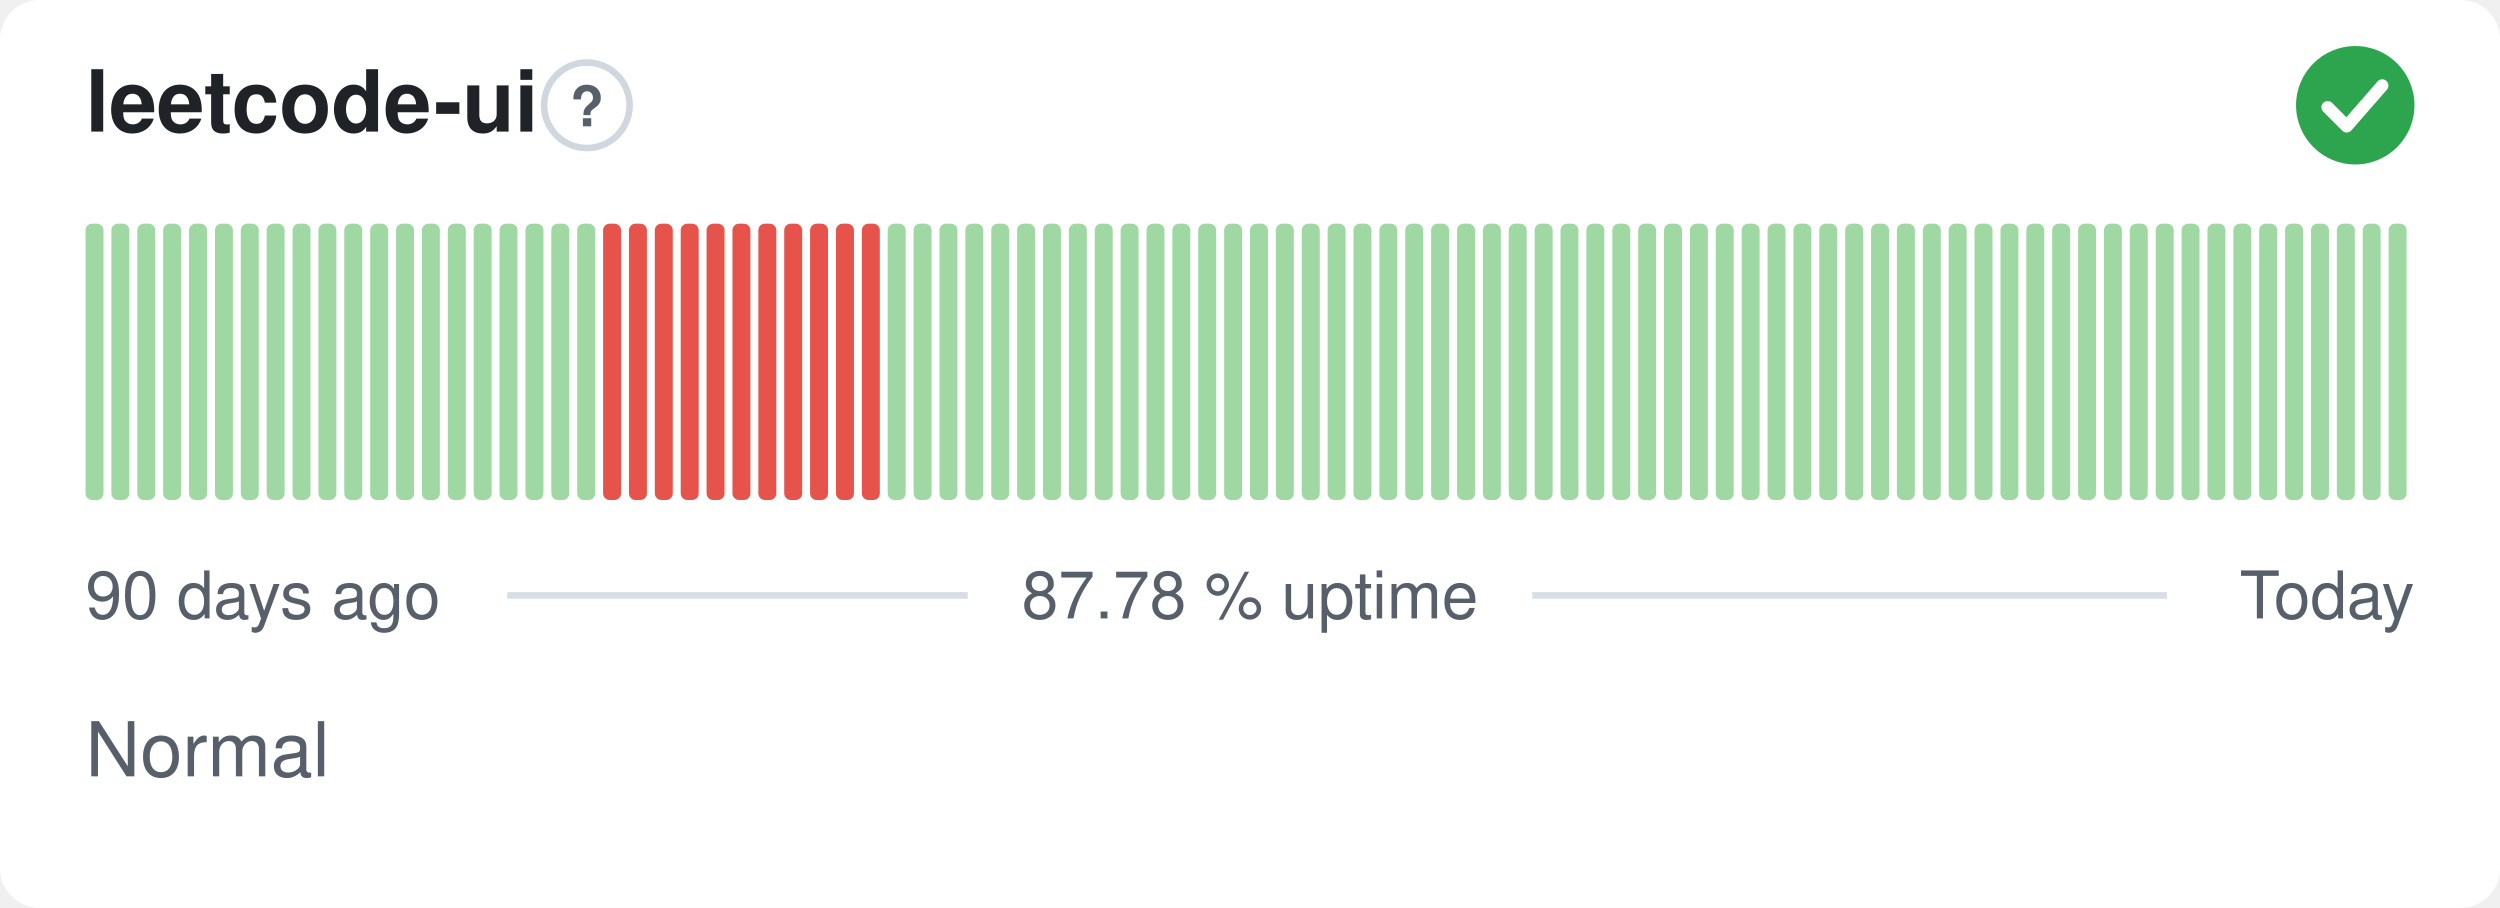
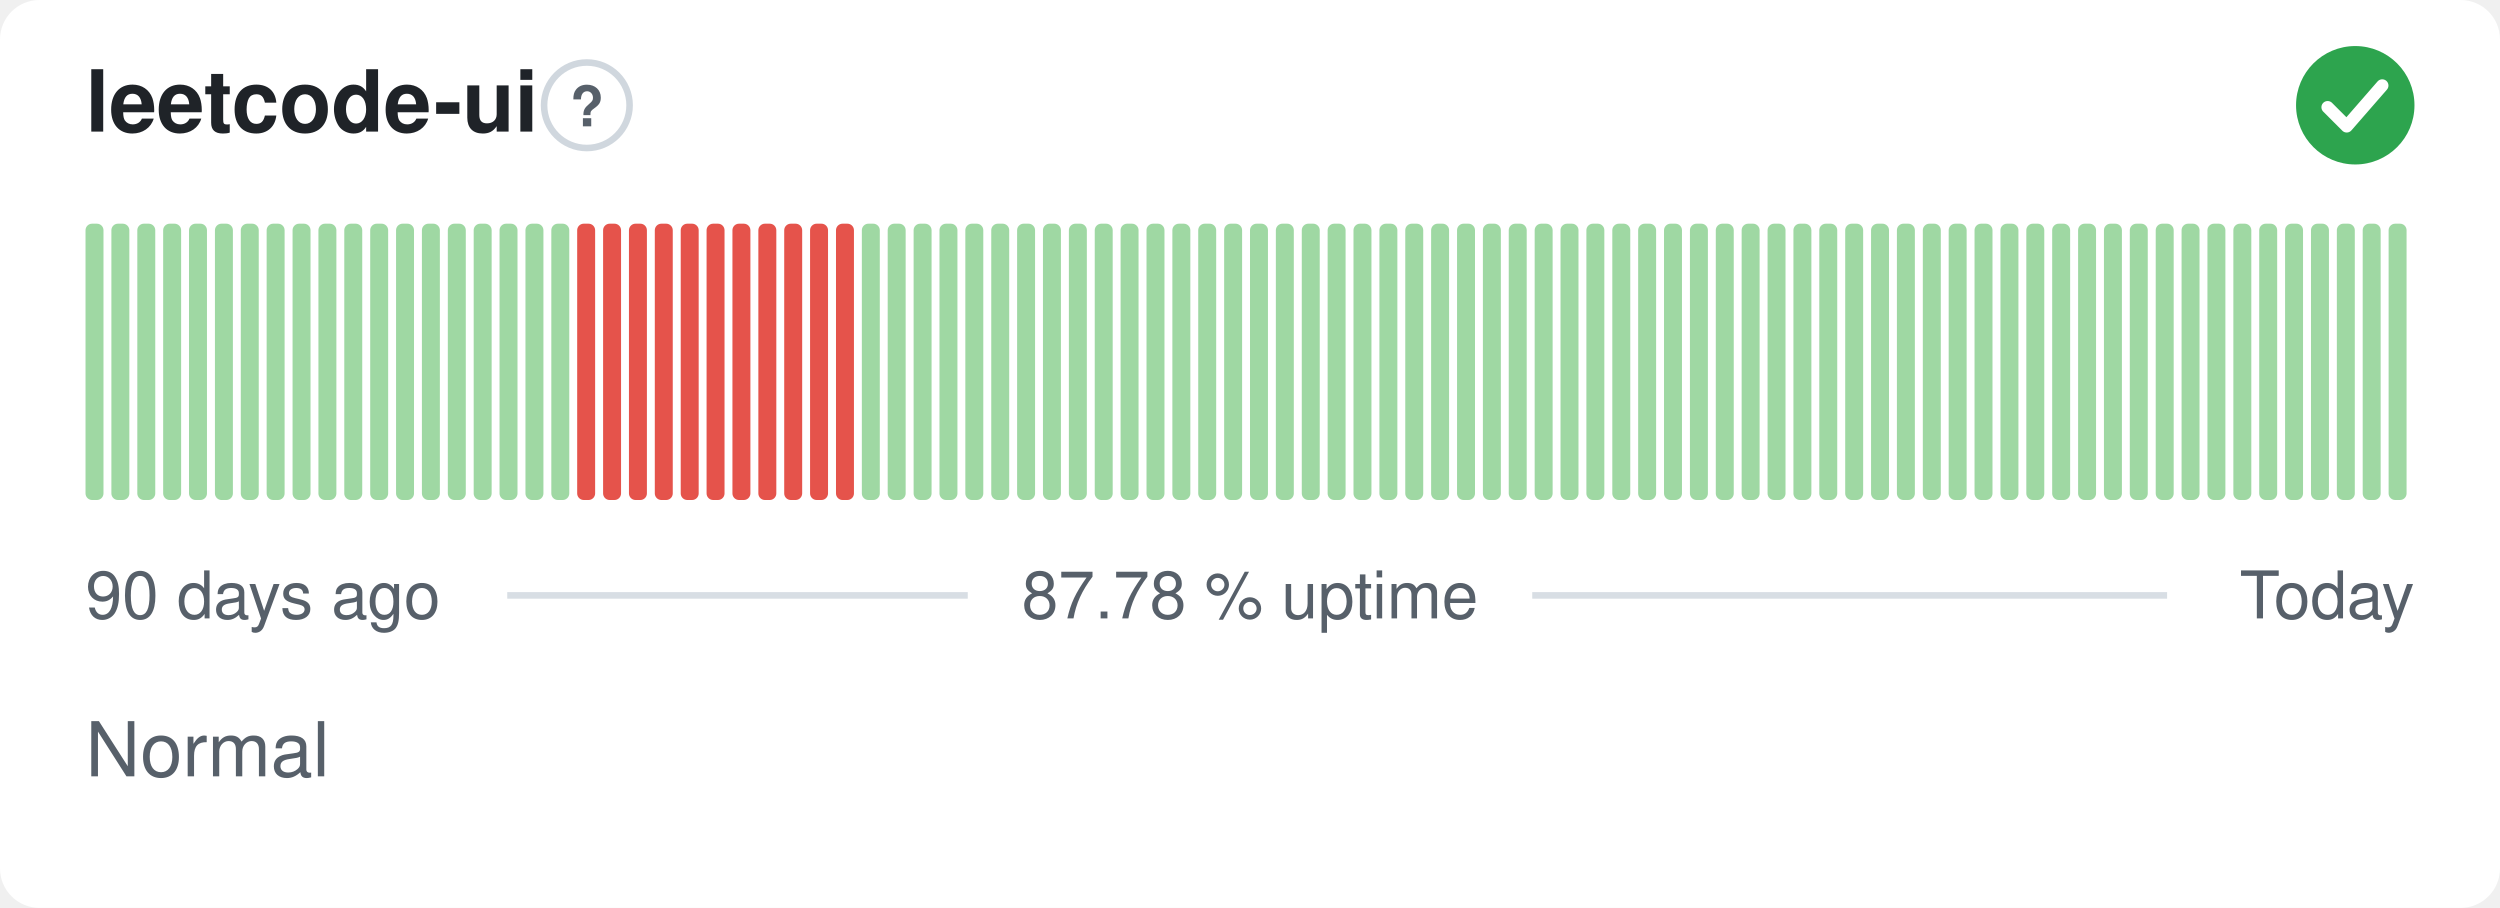
<svg xmlns="http://www.w3.org/2000/svg" width="380" height="138" viewBox="0 0 380 138" role="img" aria-label="leetcode-ui: Normal, 87.78 % uptime over the last 90 days" font-family="-apple-system,BlinkMacSystemFont,'Segoe UI',Helvetica,Arial,sans-serif">
  <style>
    @media (prefers-color-scheme: dark) {
      .bg { fill: #0d1117 }
      .title { fill: #e6edf3 }
      .muted { fill: #8b949e }
      .hint { stroke: #30363d }
      .rule { stroke: #30363d }
      .nodata { fill: #21262d }
    }
  </style>
  <rect class="bg" width="380" height="138" rx="6" fill="#ffffff" />
  <text class="title" x="13" y="20" font-size="13" font-weight="600" fill="#1f2328">leetcode-ui</text>
  <circle class="hint" cx="89.2" cy="16" r="6.5" fill="none" stroke="#d0d7de" stroke-width="1" />
  <text class="muted" x="89.2" y="19.2" text-anchor="middle" font-size="8.5" font-weight="700" fill="#57606a">?</text>
  <circle cx="358" cy="16" r="9" fill="#2da44e" />
  <path d="M353.80 16.30l2.90 2.90 5.40 -6.20" fill="none" stroke="#fff" stroke-width="1.89" stroke-linecap="round" stroke-linejoin="round" />
  <rect x="13.00" y="34.00" width="2.73" height="42.00" rx="1" fill="#9fd8a3" />
  <rect x="16.93" y="34.00" width="2.73" height="42.00" rx="1" fill="#9fd8a3" />
  <rect x="20.87" y="34.00" width="2.73" height="42.00" rx="1" fill="#9fd8a3" />
  <rect x="24.80" y="34.00" width="2.73" height="42.00" rx="1" fill="#9fd8a3" />
  <rect x="28.73" y="34.00" width="2.73" height="42.00" rx="1" fill="#9fd8a3" />
  <rect x="32.67" y="34.00" width="2.73" height="42.00" rx="1" fill="#9fd8a3" />
  <rect x="36.60" y="34.00" width="2.73" height="42.00" rx="1" fill="#9fd8a3" />
  <rect x="40.53" y="34.00" width="2.73" height="42.00" rx="1" fill="#9fd8a3" />
  <rect x="44.47" y="34.00" width="2.73" height="42.00" rx="1" fill="#9fd8a3" />
  <rect x="48.40" y="34.00" width="2.73" height="42.00" rx="1" fill="#9fd8a3" />
  <rect x="52.33" y="34.00" width="2.73" height="42.00" rx="1" fill="#9fd8a3" />
  <rect x="56.27" y="34.00" width="2.73" height="42.00" rx="1" fill="#9fd8a3" />
  <rect x="60.20" y="34.00" width="2.73" height="42.00" rx="1" fill="#9fd8a3" />
  <rect x="64.13" y="34.00" width="2.73" height="42.00" rx="1" fill="#9fd8a3" />
  <rect x="68.07" y="34.00" width="2.73" height="42.00" rx="1" fill="#9fd8a3" />
  <rect x="72.00" y="34.00" width="2.73" height="42.00" rx="1" fill="#9fd8a3" />
  <rect x="75.93" y="34.00" width="2.73" height="42.00" rx="1" fill="#9fd8a3" />
  <rect x="79.87" y="34.00" width="2.73" height="42.00" rx="1" fill="#9fd8a3" />
  <rect x="83.80" y="34.00" width="2.73" height="42.00" rx="1" fill="#9fd8a3" />
-   <rect x="87.73" y="34.00" width="2.73" height="42.00" rx="1" fill="#9fd8a3" />
+   <rect x="87.73" y="34.00" width="2.73" height="42.00" rx="1" fill="#e5534b" />
  <rect x="91.67" y="34.00" width="2.73" height="42.00" rx="1" fill="#e5534b" />
  <rect x="95.60" y="34.00" width="2.73" height="42.00" rx="1" fill="#e5534b" />
  <rect x="99.53" y="34.00" width="2.73" height="42.00" rx="1" fill="#e5534b" />
  <rect x="103.47" y="34.00" width="2.73" height="42.00" rx="1" fill="#e5534b" />
  <rect x="107.40" y="34.00" width="2.73" height="42.00" rx="1" fill="#e5534b" />
  <rect x="111.33" y="34.00" width="2.73" height="42.00" rx="1" fill="#e5534b" />
  <rect x="115.27" y="34.00" width="2.73" height="42.00" rx="1" fill="#e5534b" />
  <rect x="119.20" y="34.00" width="2.73" height="42.00" rx="1" fill="#e5534b" />
  <rect x="123.13" y="34.00" width="2.73" height="42.00" rx="1" fill="#e5534b" />
  <rect x="127.07" y="34.00" width="2.73" height="42.00" rx="1" fill="#e5534b" />
-   <rect x="131.00" y="34.00" width="2.73" height="42.00" rx="1" fill="#e5534b" />
+   <rect x="131.00" y="34.00" width="2.73" height="42.00" rx="1" fill="#9fd8a3" />
  <rect x="134.93" y="34.00" width="2.73" height="42.00" rx="1" fill="#9fd8a3" />
  <rect x="138.87" y="34.00" width="2.73" height="42.00" rx="1" fill="#9fd8a3" />
  <rect x="142.80" y="34.00" width="2.73" height="42.00" rx="1" fill="#9fd8a3" />
  <rect x="146.73" y="34.00" width="2.73" height="42.00" rx="1" fill="#9fd8a3" />
  <rect x="150.67" y="34.00" width="2.73" height="42.00" rx="1" fill="#9fd8a3" />
  <rect x="154.60" y="34.00" width="2.73" height="42.00" rx="1" fill="#9fd8a3" />
  <rect x="158.53" y="34.00" width="2.73" height="42.00" rx="1" fill="#9fd8a3" />
  <rect x="162.47" y="34.00" width="2.73" height="42.00" rx="1" fill="#9fd8a3" />
  <rect x="166.40" y="34.00" width="2.73" height="42.00" rx="1" fill="#9fd8a3" />
  <rect x="170.33" y="34.00" width="2.73" height="42.00" rx="1" fill="#9fd8a3" />
  <rect x="174.27" y="34.00" width="2.73" height="42.00" rx="1" fill="#9fd8a3" />
  <rect x="178.20" y="34.00" width="2.73" height="42.00" rx="1" fill="#9fd8a3" />
  <rect x="182.13" y="34.00" width="2.73" height="42.00" rx="1" fill="#9fd8a3" />
  <rect x="186.07" y="34.00" width="2.73" height="42.00" rx="1" fill="#9fd8a3" />
  <rect x="190.00" y="34.00" width="2.73" height="42.00" rx="1" fill="#9fd8a3" />
  <rect x="193.93" y="34.00" width="2.73" height="42.00" rx="1" fill="#9fd8a3" />
  <rect x="197.87" y="34.00" width="2.73" height="42.00" rx="1" fill="#9fd8a3" />
  <rect x="201.80" y="34.00" width="2.73" height="42.00" rx="1" fill="#9fd8a3" />
  <rect x="205.73" y="34.00" width="2.73" height="42.00" rx="1" fill="#9fd8a3" />
  <rect x="209.67" y="34.00" width="2.73" height="42.00" rx="1" fill="#9fd8a3" />
  <rect x="213.60" y="34.00" width="2.73" height="42.00" rx="1" fill="#9fd8a3" />
  <rect x="217.53" y="34.00" width="2.73" height="42.00" rx="1" fill="#9fd8a3" />
  <rect x="221.47" y="34.00" width="2.73" height="42.00" rx="1" fill="#9fd8a3" />
  <rect x="225.40" y="34.00" width="2.73" height="42.00" rx="1" fill="#9fd8a3" />
  <rect x="229.33" y="34.00" width="2.73" height="42.00" rx="1" fill="#9fd8a3" />
  <rect x="233.27" y="34.00" width="2.73" height="42.00" rx="1" fill="#9fd8a3" />
  <rect x="237.20" y="34.00" width="2.73" height="42.00" rx="1" fill="#9fd8a3" />
  <rect x="241.13" y="34.00" width="2.73" height="42.00" rx="1" fill="#9fd8a3" />
  <rect x="245.07" y="34.00" width="2.73" height="42.00" rx="1" fill="#9fd8a3" />
  <rect x="249.00" y="34.00" width="2.73" height="42.00" rx="1" fill="#9fd8a3" />
  <rect x="252.93" y="34.00" width="2.73" height="42.00" rx="1" fill="#9fd8a3" />
  <rect x="256.87" y="34.00" width="2.73" height="42.00" rx="1" fill="#9fd8a3" />
  <rect x="260.80" y="34.00" width="2.73" height="42.00" rx="1" fill="#9fd8a3" />
  <rect x="264.73" y="34.00" width="2.73" height="42.00" rx="1" fill="#9fd8a3" />
  <rect x="268.67" y="34.00" width="2.73" height="42.00" rx="1" fill="#9fd8a3" />
  <rect x="272.60" y="34.00" width="2.73" height="42.00" rx="1" fill="#9fd8a3" />
  <rect x="276.53" y="34.00" width="2.73" height="42.00" rx="1" fill="#9fd8a3" />
  <rect x="280.47" y="34.00" width="2.73" height="42.00" rx="1" fill="#9fd8a3" />
  <rect x="284.40" y="34.00" width="2.73" height="42.00" rx="1" fill="#9fd8a3" />
  <rect x="288.33" y="34.00" width="2.73" height="42.00" rx="1" fill="#9fd8a3" />
  <rect x="292.27" y="34.00" width="2.73" height="42.00" rx="1" fill="#9fd8a3" />
  <rect x="296.20" y="34.00" width="2.73" height="42.00" rx="1" fill="#9fd8a3" />
  <rect x="300.13" y="34.00" width="2.73" height="42.00" rx="1" fill="#9fd8a3" />
  <rect x="304.07" y="34.00" width="2.73" height="42.00" rx="1" fill="#9fd8a3" />
  <rect x="308.00" y="34.00" width="2.73" height="42.00" rx="1" fill="#9fd8a3" />
  <rect x="311.93" y="34.00" width="2.73" height="42.00" rx="1" fill="#9fd8a3" />
  <rect x="315.87" y="34.00" width="2.73" height="42.00" rx="1" fill="#9fd8a3" />
  <rect x="319.80" y="34.00" width="2.73" height="42.00" rx="1" fill="#9fd8a3" />
  <rect x="323.73" y="34.00" width="2.73" height="42.00" rx="1" fill="#9fd8a3" />
  <rect x="327.67" y="34.00" width="2.73" height="42.00" rx="1" fill="#9fd8a3" />
  <rect x="331.60" y="34.00" width="2.73" height="42.00" rx="1" fill="#9fd8a3" />
  <rect x="335.53" y="34.00" width="2.73" height="42.00" rx="1" fill="#9fd8a3" />
  <rect x="339.47" y="34.00" width="2.73" height="42.00" rx="1" fill="#9fd8a3" />
  <rect x="343.40" y="34.00" width="2.73" height="42.00" rx="1" fill="#9fd8a3" />
  <rect x="347.33" y="34.00" width="2.73" height="42.00" rx="1" fill="#9fd8a3" />
  <rect x="351.27" y="34.00" width="2.73" height="42.00" rx="1" fill="#9fd8a3" />
  <rect x="355.20" y="34.00" width="2.73" height="42.00" rx="1" fill="#9fd8a3" />
  <rect x="359.13" y="34.00" width="2.73" height="42.00" rx="1" fill="#9fd8a3" />
  <rect x="363.07" y="34.00" width="2.73" height="42.00" rx="1" fill="#9fd8a3" />
  <text class="muted" x="13" y="94" font-size="10" fill="#57606a">90 days ago</text>
  <text class="muted" x="190" y="94" text-anchor="middle" font-size="10" fill="#57606a">87.78 % uptime</text>
  <text class="muted" x="367" y="94" text-anchor="end" font-size="10" fill="#57606a">Today</text>
  <line class="rule" x1="77.1" y1="90.5" x2="147.1" y2="90.5" stroke="#d8dee4" stroke-width="1" />
  <line class="rule" x1="232.9" y1="90.5" x2="329.4" y2="90.5" stroke="#d8dee4" stroke-width="1" />
  <text class="muted" x="13" y="118" font-size="11.5" fill="#57606a">Normal</text>
</svg>
